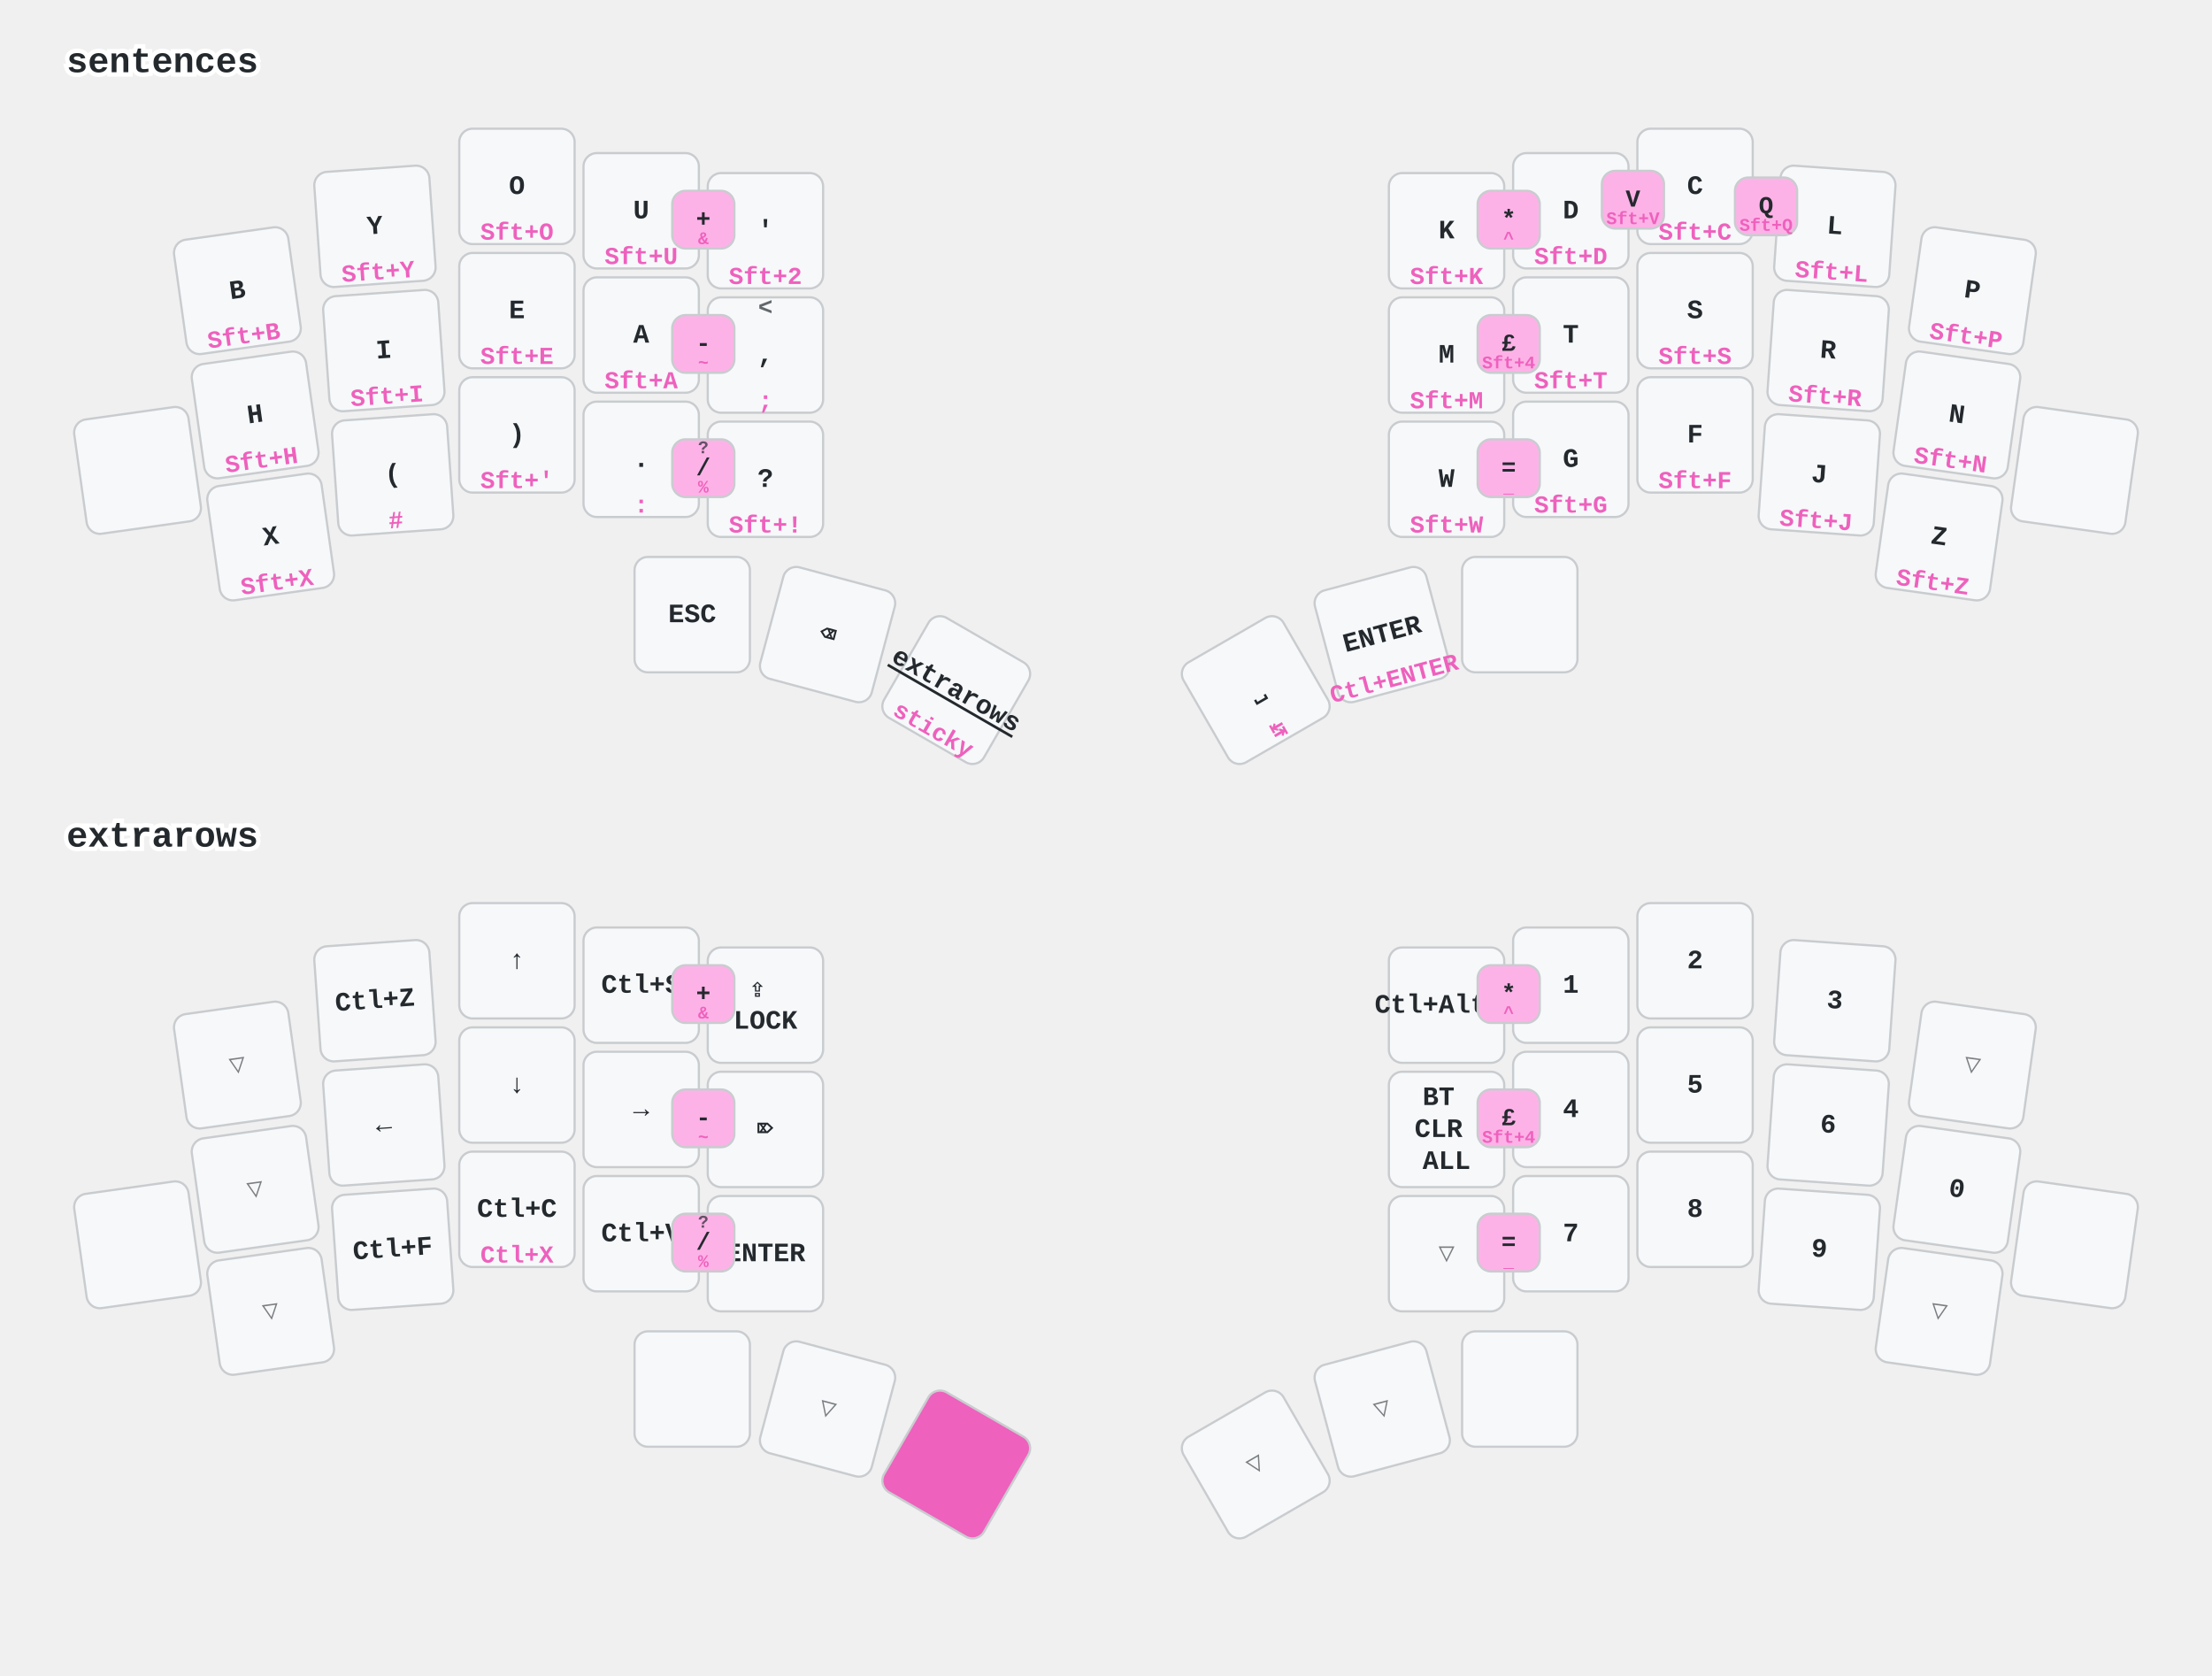
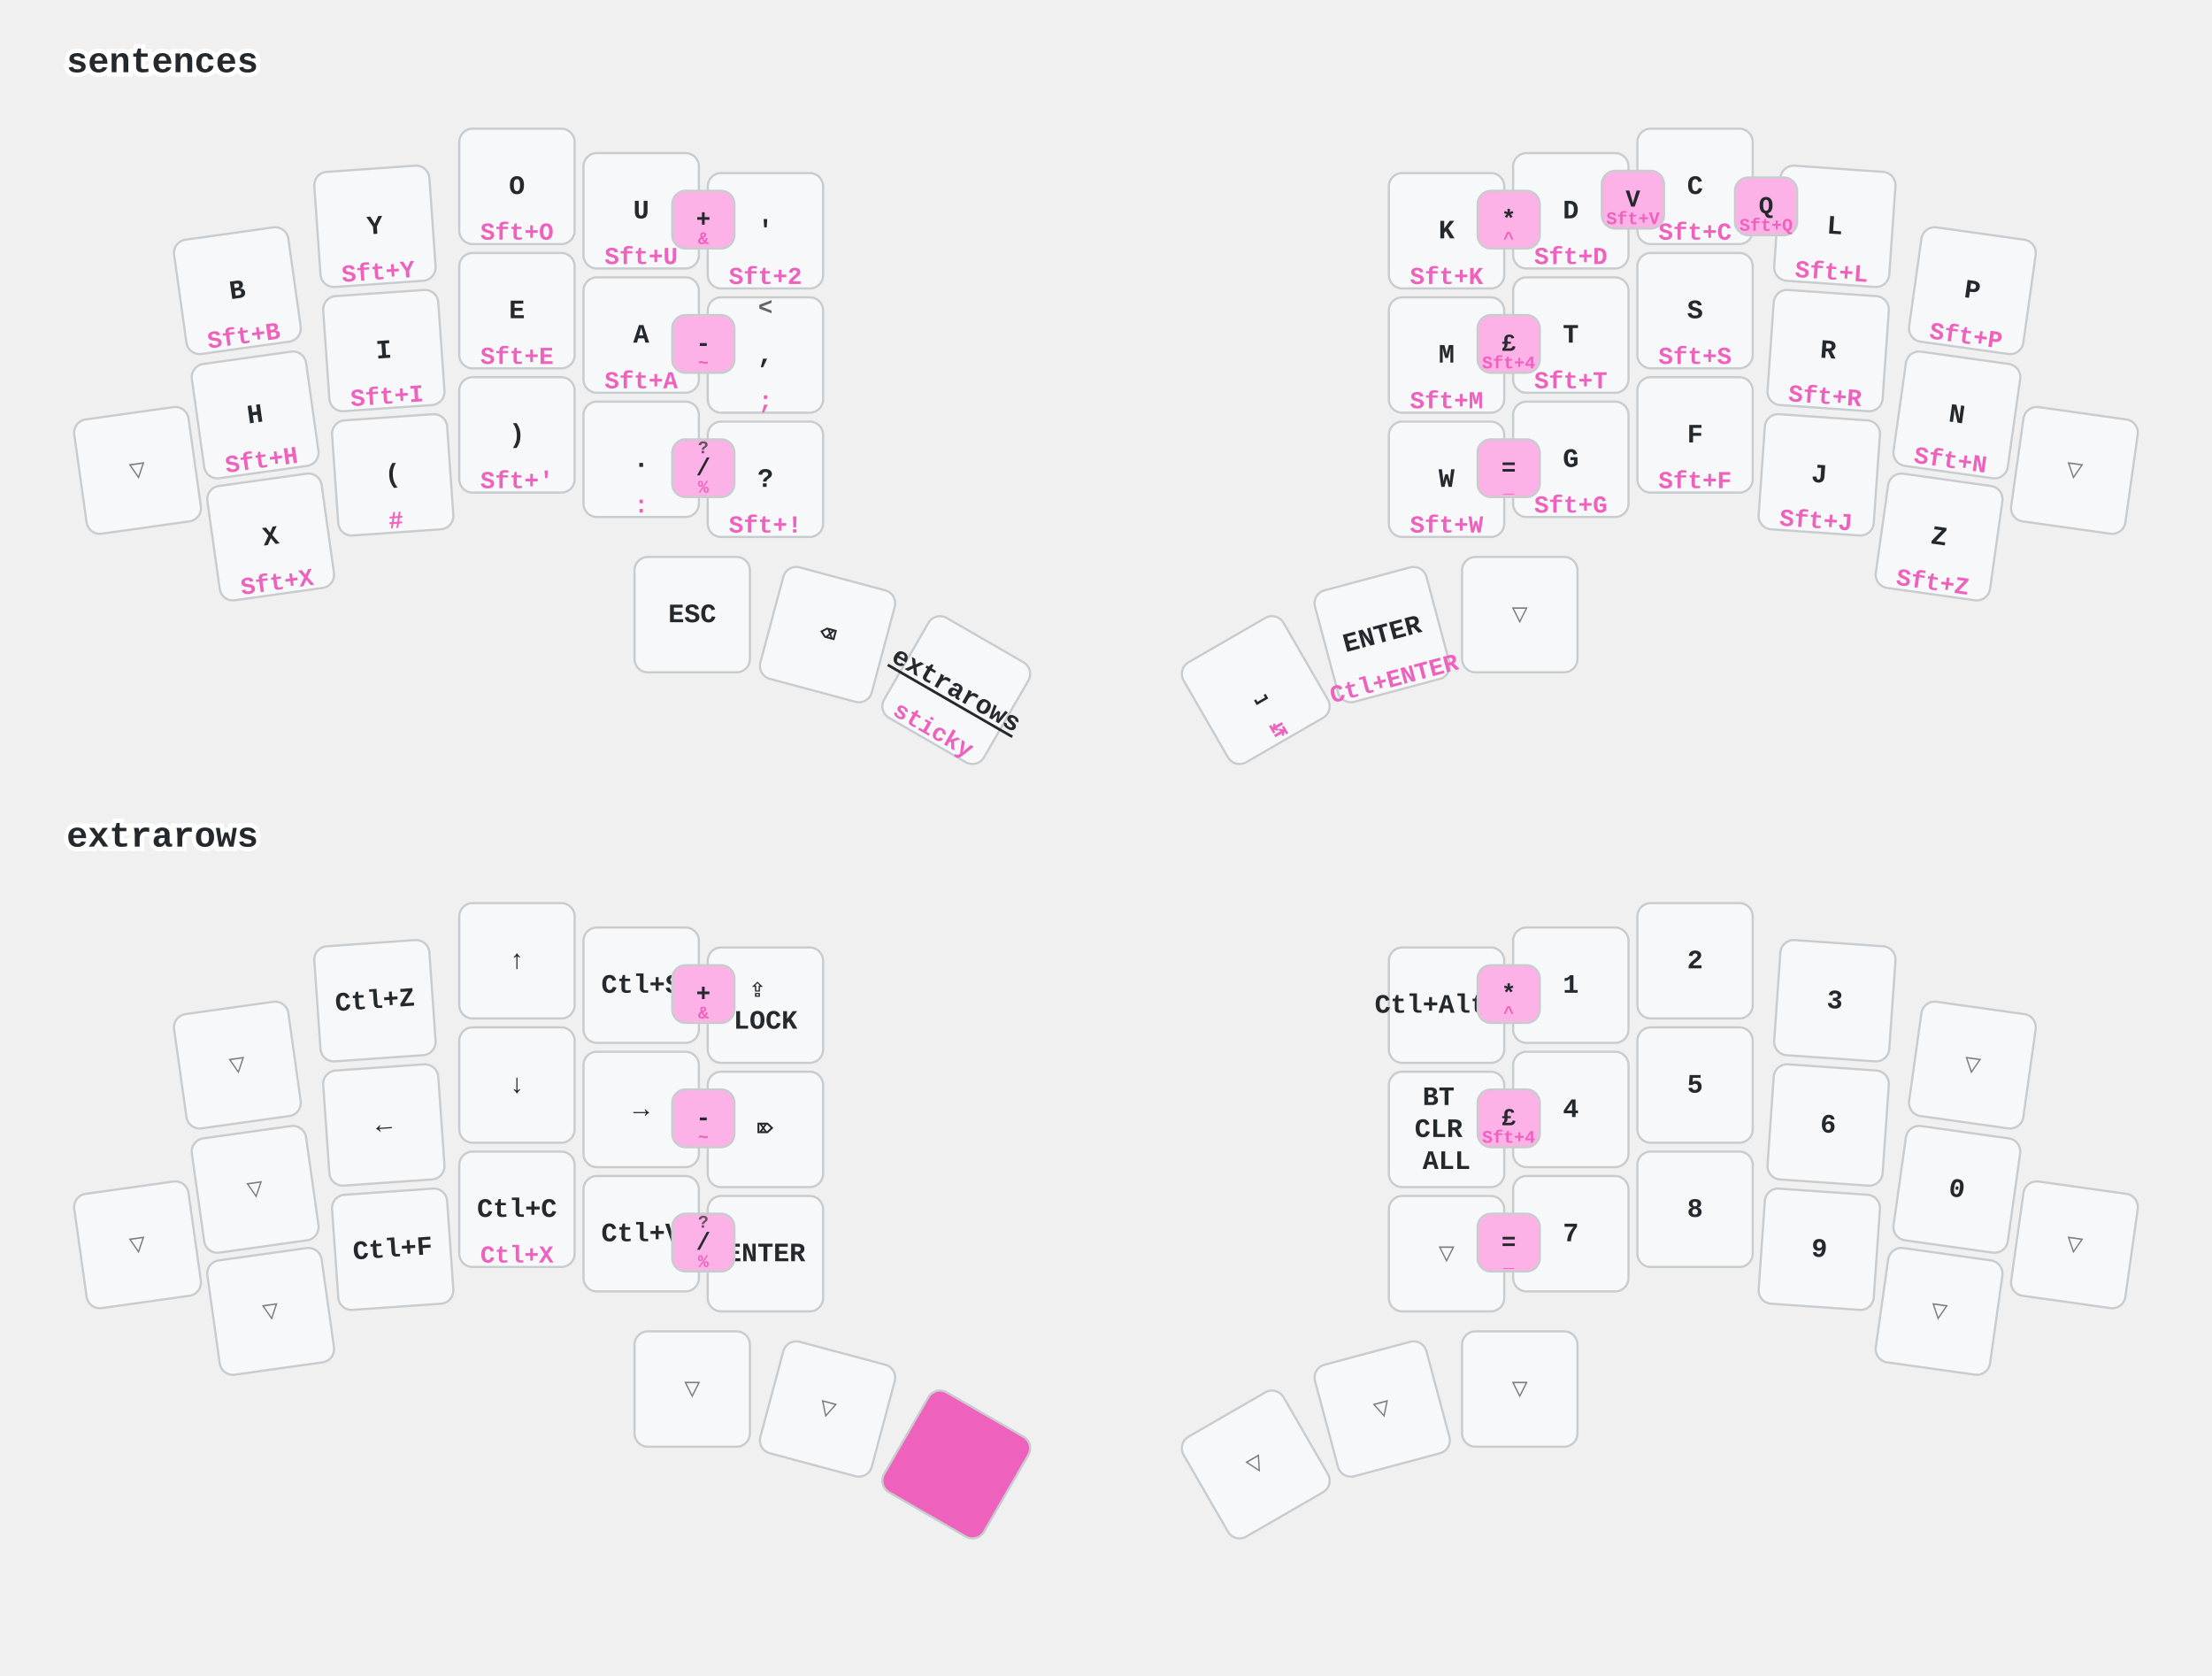
<svg xmlns="http://www.w3.org/2000/svg" width="997" height="755" viewBox="0 0 997 755" class="keymap">
  <style>/* inherit to force styles through use tags */
svg path {
    fill: inherit;
}

/* font and background color specifications */
svg.keymap {
    font-family: SFMono-Regular,Consolas,Liberation Mono,Menlo,monospace;
    font-size: 14px;
    font-kerning: normal;
    text-rendering: optimizeLegibility;
    fill: #24292e;
}

/* default key styling */
rect.key {
    fill: #f6f8fa;
}

rect.key, rect.combo {
    stroke: #c9cccf;
    stroke-width: 1;
}

/* default key side styling, only used is draw_key_sides is set */
rect.side {
    filter: brightness(90%);
}

/* color accent for combo boxes */
rect.combo, rect.combo-separate {
    fill: #cdf;
}

/* color accent for held keys */
rect.held, rect.combo.held {
    fill: #fdd;
}

/* color accent for ghost (optional) keys */
rect.ghost, rect.combo.ghost {
    stroke-dasharray: 4, 4;
    stroke-width: 2;
}

text {
    text-anchor: middle;
    dominant-baseline: middle;
}

/* styling for layer labels */
text.label {
    font-weight: bold;
    text-anchor: start;
    stroke: white;
    stroke-width: 4;
    paint-order: stroke;
}

/* styling for optional footer */
text.footer {
    text-anchor: end;
    dominant-baseline: auto;
    stroke: white;
    stroke-width: 4;
    paint-order: stroke;
}

/* styling for combo tap, and key non-tap label text */
text.combo, text.hold, text.shifted, text.left, text.right {
    font-size: 11px;
}

text.hold {
    text-anchor: middle;
    dominant-baseline: auto;
}

text.shifted {
    text-anchor: middle;
    dominant-baseline: hanging;
}

text.left {
    text-anchor: start;
}

text.right {
    text-anchor: end;
}

text.layer-activator {
    text-decoration: underline;
}

/* styling for hold/shifted label text in combo box */
text.combo.hold, text.combo.shifted, text.combo.left, text.combo.right {
    font-size: 8px;
}

/* lighter symbol for transparent keys */
text.trans {
    fill: #7b7e81;
}

/* styling for combo dendrons */
path.combo {
    stroke-width: 1;
    stroke: gray;
    fill: none;
}

/* Start Tabler Icons Cleanup */
/* cannot use height/width with glyphs */
.icon-tabler &gt; path {
    fill: inherit;
    stroke: inherit;
    stroke-width: 2;
}
/* hide tabler's default box */
.icon-tabler &gt; path[stroke="none"][fill="none"] {
    visibility: hidden;
}
/* End Tabler Icons Cleanup */

/* font and background color specifications */
    svg.keymap {
      font-family: Ubuntu Mono, Inconsolata, Consolas, Liberation Mono, Menlo, monospace;
      font-size: 12px;
      font-weight: bold;
      text-rendering: optimizeLegibility;
    }

    /* default key styling */
    rect {
        fill: #f6f8fa;
        stroke: #c9cccf;
        stroke-width: 1;
    }

    /* color accent for combo boxes */
    rect.combo {
        fill: #fdb2e7;
    }

    /* color accent for held keys */
    rect.held, rect.combo.held {
        fill: #ee61bd;
    }

    /* color accent for ghost (optional) keys */
    rect.ghost, rect.combo.ghost {
        fill: #ddd;
    }

    text {
        text-anchor: middle;
        dominant-baseline: middle;
    }

    /* styling for layer labels */
    text.label {
        font-weight: bold;
        font-size: 16px;
        text-anchor: start;
        stroke: white;
        fill: #ee61bd
        stroke-width: 2;
        paint-order: stroke;
    }

    /* styling for combo tap, and key hold/shifted label text */
    text.combo, text.hold, text.shifted {
        font-size: 11px;
    }

    text.hold {
        text-anchor: middle;
        dominant-baseline: auto;
        fill: #ee61bd;
    }

    text.shifted {
        text-anchor: middle;
        dominant-baseline: hanging;
        opacity: 0.7;
    }

    /* styling for hold/shifted label text in combo box */
    text.combo.hold, text.combo.shifted {
        font-size: 8px;
    }

    /* styling for combo dendrons */
    path {
        stroke-width: 1;
        stroke: gray;
        fill: none;
    }
    path.combo {
      stroke-dasharray: 4, 4;
      stroke-opacity: 0.3;
    }
    path.combo {
      stroke-dasharray: 4, 4;
      stroke-opacity: 0.3;
    }</style>
  <g transform="translate(30, 0)" class="layer-sentences">
    <text x="0" y="28" class="label" id="sentences">sentences</text>
    <g transform="translate(0, 56)">
      <g transform="translate(77, 75) rotate(-8.0)" class="key keypos-0">
        <rect rx="6" ry="6" x="-26" y="-26" width="52" height="52" class="key" />
        <text x="0" y="0" class="key tap">B</text>
        <text x="0" y="24" class="key hold">Sft+B</text>
      </g>
      <g transform="translate(139, 46) rotate(-4.0)" class="key keypos-1">
        <rect rx="6" ry="6" x="-26" y="-26" width="52" height="52" class="key" />
        <text x="0" y="0" class="key tap">Y</text>
        <text x="0" y="24" class="key hold">Sft+Y</text>
      </g>
      <g transform="translate(203, 28)" class="key keypos-2">
        <rect rx="6" ry="6" x="-26" y="-26" width="52" height="52" class="key" />
        <text x="0" y="0" class="key tap">O</text>
        <text x="0" y="24" class="key hold">Sft+O</text>
      </g>
      <g transform="translate(259, 39)" class="key keypos-3">
        <rect rx="6" ry="6" x="-26" y="-26" width="52" height="52" class="key" />
        <text x="0" y="0" class="key tap">U</text>
        <text x="0" y="24" class="key hold">Sft+U</text>
      </g>
      <g transform="translate(315, 48)" class="key keypos-4">
        <rect rx="6" ry="6" x="-26" y="-26" width="52" height="52" class="key" />
        <text x="0" y="0" class="key tap">'</text>
        <text x="0" y="24" class="key hold">Sft+2</text>
      </g>
      <g transform="translate(622, 48)" class="key keypos-5">
        <rect rx="6" ry="6" x="-26" y="-26" width="52" height="52" class="key" />
        <text x="0" y="0" class="key tap">K</text>
        <text x="0" y="24" class="key hold">Sft+K</text>
      </g>
      <g transform="translate(678, 39)" class="key keypos-6">
        <rect rx="6" ry="6" x="-26" y="-26" width="52" height="52" class="key" />
        <text x="0" y="0" class="key tap">D</text>
        <text x="0" y="24" class="key hold">Sft+D</text>
      </g>
      <g transform="translate(734, 28)" class="key keypos-7">
        <rect rx="6" ry="6" x="-26" y="-26" width="52" height="52" class="key" />
        <text x="0" y="0" class="key tap">C</text>
        <text x="0" y="24" class="key hold">Sft+C</text>
      </g>
      <g transform="translate(797, 46) rotate(4.0)" class="key keypos-8">
        <rect rx="6" ry="6" x="-26" y="-26" width="52" height="52" class="key" />
        <text x="0" y="0" class="key tap">L</text>
        <text x="0" y="24" class="key hold">Sft+L</text>
      </g>
      <g transform="translate(859, 75) rotate(8.0)" class="key keypos-9">
        <rect rx="6" ry="6" x="-26" y="-26" width="52" height="52" class="key" />
        <text x="0" y="0" class="key tap">P</text>
        <text x="0" y="24" class="key hold">Sft+P</text>
      </g>
-       <g transform="translate(32, 156) rotate(-8.0)" class="key keypos-10">
-         <rect rx="6" ry="6" x="-26" y="-26" width="52" height="52" class="key" />
+       <g transform="translate(32, 156) rotate(-8.0)" class="key trans keypos-10">
+         <rect rx="6" ry="6" x="-26" y="-26" width="52" height="52" class="key trans" />
+         <text x="0" y="0" class="key trans tap">▽</text>
      </g>
      <g transform="translate(85, 131) rotate(-8.0)" class="key keypos-11">
        <rect rx="6" ry="6" x="-26" y="-26" width="52" height="52" class="key" />
        <text x="0" y="0" class="key tap">H</text>
        <text x="0" y="24" class="key hold">Sft+H</text>
      </g>
      <g transform="translate(143, 102) rotate(-4.0)" class="key keypos-12">
        <rect rx="6" ry="6" x="-26" y="-26" width="52" height="52" class="key" />
        <text x="0" y="0" class="key tap">I</text>
        <text x="0" y="24" class="key hold">Sft+I</text>
      </g>
      <g transform="translate(203, 84)" class="key keypos-13">
        <rect rx="6" ry="6" x="-26" y="-26" width="52" height="52" class="key" />
        <text x="0" y="0" class="key tap">E</text>
        <text x="0" y="24" class="key hold">Sft+E</text>
      </g>
      <g transform="translate(259, 95)" class="key keypos-14">
        <rect rx="6" ry="6" x="-26" y="-26" width="52" height="52" class="key" />
        <text x="0" y="0" class="key tap">A</text>
        <text x="0" y="24" class="key hold">Sft+A</text>
      </g>
      <g transform="translate(315, 104)" class="key keypos-15">
        <rect rx="6" ry="6" x="-26" y="-26" width="52" height="52" class="key" />
        <text x="0" y="0" class="key tap">,</text>
        <text x="0" y="24" class="key hold">;</text>
        <text x="0" y="-24" class="key shifted">&lt;</text>
      </g>
      <g transform="translate(622, 104)" class="key keypos-16">
        <rect rx="6" ry="6" x="-26" y="-26" width="52" height="52" class="key" />
        <text x="0" y="0" class="key tap">M</text>
        <text x="0" y="24" class="key hold">Sft+M</text>
      </g>
      <g transform="translate(678, 95)" class="key keypos-17">
        <rect rx="6" ry="6" x="-26" y="-26" width="52" height="52" class="key" />
        <text x="0" y="0" class="key tap">T</text>
        <text x="0" y="24" class="key hold">Sft+T</text>
      </g>
      <g transform="translate(734, 84)" class="key keypos-18">
        <rect rx="6" ry="6" x="-26" y="-26" width="52" height="52" class="key" />
        <text x="0" y="0" class="key tap">S</text>
        <text x="0" y="24" class="key hold">Sft+S</text>
      </g>
      <g transform="translate(794, 102) rotate(4.0)" class="key keypos-19">
        <rect rx="6" ry="6" x="-26" y="-26" width="52" height="52" class="key" />
        <text x="0" y="0" class="key tap">R</text>
        <text x="0" y="24" class="key hold">Sft+R</text>
      </g>
      <g transform="translate(852, 131) rotate(8.0)" class="key keypos-20">
        <rect rx="6" ry="6" x="-26" y="-26" width="52" height="52" class="key" />
        <text x="0" y="0" class="key tap">N</text>
        <text x="0" y="24" class="key hold">Sft+N</text>
      </g>
-       <g transform="translate(905, 156) rotate(8.0)" class="key keypos-21">
-         <rect rx="6" ry="6" x="-26" y="-26" width="52" height="52" class="key" />
+       <g transform="translate(905, 156) rotate(8.0)" class="key trans keypos-21">
+         <rect rx="6" ry="6" x="-26" y="-26" width="52" height="52" class="key trans" />
+         <text x="0" y="0" class="key trans tap">▽</text>
      </g>
      <g transform="translate(92, 186) rotate(-8.0)" class="key keypos-22">
        <rect rx="6" ry="6" x="-26" y="-26" width="52" height="52" class="key" />
        <text x="0" y="0" class="key tap">X</text>
        <text x="0" y="24" class="key hold">Sft+X</text>
      </g>
      <g transform="translate(147, 158) rotate(-4.0)" class="key keypos-23">
        <rect rx="6" ry="6" x="-26" y="-26" width="52" height="52" class="key" />
        <text x="0" y="0" class="key tap">(</text>
        <text x="0" y="24" class="key hold">#</text>
      </g>
      <g transform="translate(203, 140)" class="key keypos-24">
        <rect rx="6" ry="6" x="-26" y="-26" width="52" height="52" class="key" />
        <text x="0" y="0" class="key tap">)</text>
        <text x="0" y="24" class="key hold">Sft+'</text>
      </g>
      <g transform="translate(259, 151)" class="key keypos-25">
        <rect rx="6" ry="6" x="-26" y="-26" width="52" height="52" class="key" />
        <text x="0" y="0" class="key tap">.</text>
        <text x="0" y="24" class="key hold">:</text>
      </g>
      <g transform="translate(315, 160)" class="key keypos-26">
        <rect rx="6" ry="6" x="-26" y="-26" width="52" height="52" class="key" />
        <text x="0" y="0" class="key tap">?</text>
        <text x="0" y="24" class="key hold">Sft+!</text>
      </g>
      <g transform="translate(622, 160)" class="key keypos-27">
        <rect rx="6" ry="6" x="-26" y="-26" width="52" height="52" class="key" />
        <text x="0" y="0" class="key tap">W</text>
        <text x="0" y="24" class="key hold">Sft+W</text>
      </g>
      <g transform="translate(678, 151)" class="key keypos-28">
        <rect rx="6" ry="6" x="-26" y="-26" width="52" height="52" class="key" />
        <text x="0" y="0" class="key tap">G</text>
        <text x="0" y="24" class="key hold">Sft+G</text>
      </g>
      <g transform="translate(734, 140)" class="key keypos-29">
        <rect rx="6" ry="6" x="-26" y="-26" width="52" height="52" class="key" />
        <text x="0" y="0" class="key tap">F</text>
        <text x="0" y="24" class="key hold">Sft+F</text>
      </g>
      <g transform="translate(790, 158) rotate(4.0)" class="key keypos-30">
        <rect rx="6" ry="6" x="-26" y="-26" width="52" height="52" class="key" />
        <text x="0" y="0" class="key tap">J</text>
        <text x="0" y="24" class="key hold">Sft+J</text>
      </g>
      <g transform="translate(844, 186) rotate(8.0)" class="key keypos-31">
        <rect rx="6" ry="6" x="-26" y="-26" width="52" height="52" class="key" />
        <text x="0" y="0" class="key tap">Z</text>
        <text x="0" y="24" class="key hold">Sft+Z</text>
      </g>
      <g transform="translate(282, 221)" class="key keypos-32">
        <rect rx="6" ry="6" x="-26" y="-26" width="52" height="52" class="key" />
        <text x="0" y="0" class="key tap">ESC</text>
      </g>
      <g transform="translate(343, 230) rotate(15.0)" class="key keypos-33">
        <rect rx="6" ry="6" x="-26" y="-26" width="52" height="52" class="key" />
        <text x="0" y="0" class="key tap">⌫</text>
      </g>
      <g transform="translate(401, 255) rotate(30.0)" class="key keypos-34">
        <rect rx="6" ry="6" x="-26" y="-26" width="52" height="52" class="key" />
        <a href="#extrarows">
          <text x="0" y="0" class="key tap layer-activator">extrarows</text>
        </a>
        <text x="0" y="24" class="key hold">sticky</text>
      </g>
      <g transform="translate(536, 255) rotate(-30.0)" class="key keypos-35">
        <rect rx="6" ry="6" x="-26" y="-26" width="52" height="52" class="key" />
        <text x="0" y="0" class="key tap">⎵</text>
        <text x="0" y="24" class="key hold">↹</text>
      </g>
      <g transform="translate(593, 230) rotate(-15.0)" class="key keypos-36">
        <rect rx="6" ry="6" x="-26" y="-26" width="52" height="52" class="key" />
        <text x="0" y="0" class="key tap">ENTER</text>
        <text x="0" y="24" class="key hold">Ctl+ENTER</text>
      </g>
-       <g transform="translate(655, 221)" class="key keypos-37">
-         <rect rx="6" ry="6" x="-26" y="-26" width="52" height="52" class="key" />
+       <g transform="translate(655, 221)" class="key trans keypos-37">
+         <rect rx="6" ry="6" x="-26" y="-26" width="52" height="52" class="key trans" />
+         <text x="0" y="0" class="key trans tap">▽</text>
      </g>
      <g class="combo combopos-0">
        <rect rx="6" ry="6" x="692" y="21" width="28" height="26" class="combo" />
        <text x="706" y="34" class="combo tap">V</text>
        <text x="706" y="45" class="combo hold">Sft+V</text>
      </g>
      <g class="combo combopos-1">
        <rect rx="6" ry="6" x="752" y="24" width="28" height="26" class="combo" />
        <text x="766" y="37" class="combo tap">Q</text>
        <text x="766" y="48" class="combo hold">Sft+Q</text>
      </g>
      <g class="combo combopos-2">
        <rect rx="6" ry="6" x="273" y="30" width="28" height="26" class="combo" />
        <text x="287" y="43" class="combo tap">+</text>
        <text x="287" y="54" class="combo hold">&amp;</text>
      </g>
      <g class="combo combopos-3">
        <rect rx="6" ry="6" x="273" y="86" width="28" height="26" class="combo" />
        <text x="287" y="99" class="combo tap">-</text>
        <text x="287" y="110" class="combo hold">~</text>
      </g>
      <g class="combo combopos-4">
        <rect rx="6" ry="6" x="273" y="142" width="28" height="26" class="combo" />
        <text x="287" y="155" class="combo tap">/</text>
        <text x="287" y="166" class="combo hold">%</text>
        <text x="287" y="144" class="combo shifted">?</text>
      </g>
      <g class="combo combopos-5">
        <rect rx="6" ry="6" x="636" y="30" width="28" height="26" class="combo" />
        <text x="650" y="43" class="combo tap">*</text>
        <text x="650" y="54" class="combo hold">^</text>
      </g>
      <g class="combo combopos-6">
        <rect rx="6" ry="6" x="636" y="86" width="28" height="26" class="combo" />
        <text x="650" y="99" class="combo tap">£</text>
        <text x="650" y="110" class="combo hold">Sft+4</text>
      </g>
      <g class="combo combopos-7">
        <rect rx="6" ry="6" x="636" y="142" width="28" height="26" class="combo" />
        <text x="650" y="155" class="combo tap">=</text>
        <text x="650" y="166" class="combo hold">_</text>
      </g>
    </g>
  </g>
  <g transform="translate(30, 349)" class="layer-extrarows">
    <text x="0" y="28" class="label" id="extrarows">extrarows</text>
    <g transform="translate(0, 56)">
      <g transform="translate(77, 75) rotate(-8.0)" class="key trans keypos-0">
        <rect rx="6" ry="6" x="-26" y="-26" width="52" height="52" class="key trans" />
        <text x="0" y="0" class="key trans tap">▽</text>
      </g>
      <g transform="translate(139, 46) rotate(-4.0)" class="key keypos-1">
        <rect rx="6" ry="6" x="-26" y="-26" width="52" height="52" class="key" />
        <text x="0" y="0" class="key tap">Ctl+Z</text>
      </g>
      <g transform="translate(203, 28)" class="key keypos-2">
        <rect rx="6" ry="6" x="-26" y="-26" width="52" height="52" class="key" />
        <text x="0" y="0" class="key tap">↑</text>
      </g>
      <g transform="translate(259, 39)" class="key keypos-3">
        <rect rx="6" ry="6" x="-26" y="-26" width="52" height="52" class="key" />
        <text x="0" y="0" class="key tap">Ctl+S</text>
      </g>
      <g transform="translate(315, 48)" class="key keypos-4">
        <rect rx="6" ry="6" x="-26" y="-26" width="52" height="52" class="key" />
        <text x="0" y="0" class="key tap">
          <tspan x="0" dy="-0.6em">⇪</tspan>
          <tspan x="0" dy="1.2em">LOCK</tspan>
        </text>
      </g>
      <g transform="translate(622, 48)" class="key keypos-5">
        <rect rx="6" ry="6" x="-26" y="-26" width="52" height="52" class="key" />
        <text x="0" y="0" class="key tap">Ctl+Alt+⌦</text>
      </g>
      <g transform="translate(678, 39)" class="key keypos-6">
        <rect rx="6" ry="6" x="-26" y="-26" width="52" height="52" class="key" />
        <text x="0" y="0" class="key tap">1</text>
      </g>
      <g transform="translate(734, 28)" class="key keypos-7">
        <rect rx="6" ry="6" x="-26" y="-26" width="52" height="52" class="key" />
        <text x="0" y="0" class="key tap">2</text>
      </g>
      <g transform="translate(797, 46) rotate(4.0)" class="key keypos-8">
        <rect rx="6" ry="6" x="-26" y="-26" width="52" height="52" class="key" />
        <text x="0" y="0" class="key tap">3</text>
      </g>
      <g transform="translate(859, 75) rotate(8.0)" class="key trans keypos-9">
        <rect rx="6" ry="6" x="-26" y="-26" width="52" height="52" class="key trans" />
        <text x="0" y="0" class="key trans tap">▽</text>
      </g>
-       <g transform="translate(32, 156) rotate(-8.0)" class="key keypos-10">
-         <rect rx="6" ry="6" x="-26" y="-26" width="52" height="52" class="key" />
+       <g transform="translate(32, 156) rotate(-8.0)" class="key trans keypos-10">
+         <rect rx="6" ry="6" x="-26" y="-26" width="52" height="52" class="key trans" />
+         <text x="0" y="0" class="key trans tap">▽</text>
      </g>
      <g transform="translate(85, 131) rotate(-8.0)" class="key trans keypos-11">
        <rect rx="6" ry="6" x="-26" y="-26" width="52" height="52" class="key trans" />
        <text x="0" y="0" class="key trans tap">▽</text>
      </g>
      <g transform="translate(143, 102) rotate(-4.0)" class="key keypos-12">
        <rect rx="6" ry="6" x="-26" y="-26" width="52" height="52" class="key" />
        <text x="0" y="0" class="key tap">←</text>
      </g>
      <g transform="translate(203, 84)" class="key keypos-13">
        <rect rx="6" ry="6" x="-26" y="-26" width="52" height="52" class="key" />
        <text x="0" y="0" class="key tap">↓</text>
      </g>
      <g transform="translate(259, 95)" class="key keypos-14">
        <rect rx="6" ry="6" x="-26" y="-26" width="52" height="52" class="key" />
        <text x="0" y="0" class="key tap">→</text>
      </g>
      <g transform="translate(315, 104)" class="key keypos-15">
        <rect rx="6" ry="6" x="-26" y="-26" width="52" height="52" class="key" />
        <text x="0" y="0" class="key tap">⌦</text>
      </g>
      <g transform="translate(622, 104)" class="key keypos-16">
        <rect rx="6" ry="6" x="-26" y="-26" width="52" height="52" class="key" />
        <text x="0" y="0" class="key tap">
          <tspan x="0" dy="-1.2em">BT</tspan>
          <tspan x="0" dy="1.2em">CLR</tspan>
          <tspan x="0" dy="1.2em">ALL</tspan>
        </text>
      </g>
      <g transform="translate(678, 95)" class="key keypos-17">
        <rect rx="6" ry="6" x="-26" y="-26" width="52" height="52" class="key" />
        <text x="0" y="0" class="key tap">4</text>
      </g>
      <g transform="translate(734, 84)" class="key keypos-18">
        <rect rx="6" ry="6" x="-26" y="-26" width="52" height="52" class="key" />
        <text x="0" y="0" class="key tap">5</text>
      </g>
      <g transform="translate(794, 102) rotate(4.0)" class="key keypos-19">
        <rect rx="6" ry="6" x="-26" y="-26" width="52" height="52" class="key" />
        <text x="0" y="0" class="key tap">6</text>
      </g>
      <g transform="translate(852, 131) rotate(8.0)" class="key keypos-20">
        <rect rx="6" ry="6" x="-26" y="-26" width="52" height="52" class="key" />
        <text x="0" y="0" class="key tap">0</text>
      </g>
-       <g transform="translate(905, 156) rotate(8.0)" class="key keypos-21">
-         <rect rx="6" ry="6" x="-26" y="-26" width="52" height="52" class="key" />
+       <g transform="translate(905, 156) rotate(8.0)" class="key trans keypos-21">
+         <rect rx="6" ry="6" x="-26" y="-26" width="52" height="52" class="key trans" />
+         <text x="0" y="0" class="key trans tap">▽</text>
      </g>
      <g transform="translate(92, 186) rotate(-8.0)" class="key trans keypos-22">
        <rect rx="6" ry="6" x="-26" y="-26" width="52" height="52" class="key trans" />
        <text x="0" y="0" class="key trans tap">▽</text>
      </g>
      <g transform="translate(147, 158) rotate(-4.0)" class="key keypos-23">
        <rect rx="6" ry="6" x="-26" y="-26" width="52" height="52" class="key" />
        <text x="0" y="0" class="key tap">Ctl+F</text>
      </g>
      <g transform="translate(203, 140)" class="key keypos-24">
        <rect rx="6" ry="6" x="-26" y="-26" width="52" height="52" class="key" />
        <text x="0" y="0" class="key tap">Ctl+C</text>
        <text x="0" y="24" class="key hold">Ctl+X</text>
      </g>
      <g transform="translate(259, 151)" class="key keypos-25">
        <rect rx="6" ry="6" x="-26" y="-26" width="52" height="52" class="key" />
        <text x="0" y="0" class="key tap">Ctl+V</text>
      </g>
      <g transform="translate(315, 160)" class="key keypos-26">
        <rect rx="6" ry="6" x="-26" y="-26" width="52" height="52" class="key" />
        <text x="0" y="0" class="key tap">ENTER</text>
      </g>
      <g transform="translate(622, 160)" class="key trans keypos-27">
        <rect rx="6" ry="6" x="-26" y="-26" width="52" height="52" class="key trans" />
        <text x="0" y="0" class="key trans tap">▽</text>
      </g>
      <g transform="translate(678, 151)" class="key keypos-28">
        <rect rx="6" ry="6" x="-26" y="-26" width="52" height="52" class="key" />
        <text x="0" y="0" class="key tap">7</text>
      </g>
      <g transform="translate(734, 140)" class="key keypos-29">
        <rect rx="6" ry="6" x="-26" y="-26" width="52" height="52" class="key" />
        <text x="0" y="0" class="key tap">8</text>
      </g>
      <g transform="translate(790, 158) rotate(4.0)" class="key keypos-30">
        <rect rx="6" ry="6" x="-26" y="-26" width="52" height="52" class="key" />
        <text x="0" y="0" class="key tap">9</text>
      </g>
      <g transform="translate(844, 186) rotate(8.0)" class="key trans keypos-31">
        <rect rx="6" ry="6" x="-26" y="-26" width="52" height="52" class="key trans" />
        <text x="0" y="0" class="key trans tap">▽</text>
      </g>
-       <g transform="translate(282, 221)" class="key keypos-32">
-         <rect rx="6" ry="6" x="-26" y="-26" width="52" height="52" class="key" />
+       <g transform="translate(282, 221)" class="key trans keypos-32">
+         <rect rx="6" ry="6" x="-26" y="-26" width="52" height="52" class="key trans" />
+         <text x="0" y="0" class="key trans tap">▽</text>
      </g>
      <g transform="translate(343, 230) rotate(15.0)" class="key trans keypos-33">
        <rect rx="6" ry="6" x="-26" y="-26" width="52" height="52" class="key trans" />
        <text x="0" y="0" class="key trans tap">▽</text>
      </g>
      <g transform="translate(401, 255) rotate(30.0)" class="key held keypos-34">
        <rect rx="6" ry="6" x="-26" y="-26" width="52" height="52" class="key held" />
      </g>
      <g transform="translate(536, 255) rotate(-30.0)" class="key trans keypos-35">
        <rect rx="6" ry="6" x="-26" y="-26" width="52" height="52" class="key trans" />
        <text x="0" y="0" class="key trans tap">▽</text>
      </g>
      <g transform="translate(593, 230) rotate(-15.0)" class="key trans keypos-36">
        <rect rx="6" ry="6" x="-26" y="-26" width="52" height="52" class="key trans" />
        <text x="0" y="0" class="key trans tap">▽</text>
      </g>
-       <g transform="translate(655, 221)" class="key keypos-37">
-         <rect rx="6" ry="6" x="-26" y="-26" width="52" height="52" class="key" />
+       <g transform="translate(655, 221)" class="key trans keypos-37">
+         <rect rx="6" ry="6" x="-26" y="-26" width="52" height="52" class="key trans" />
+         <text x="0" y="0" class="key trans tap">▽</text>
      </g>
      <g class="combo combopos-0">
        <rect rx="6" ry="6" x="273" y="30" width="28" height="26" class="combo" />
        <text x="287" y="43" class="combo tap">+</text>
        <text x="287" y="54" class="combo hold">&amp;</text>
      </g>
      <g class="combo combopos-1">
        <rect rx="6" ry="6" x="273" y="86" width="28" height="26" class="combo" />
        <text x="287" y="99" class="combo tap">-</text>
        <text x="287" y="110" class="combo hold">~</text>
      </g>
      <g class="combo combopos-2">
        <rect rx="6" ry="6" x="273" y="142" width="28" height="26" class="combo" />
        <text x="287" y="155" class="combo tap">/</text>
        <text x="287" y="166" class="combo hold">%</text>
        <text x="287" y="144" class="combo shifted">?</text>
      </g>
      <g class="combo combopos-3">
        <rect rx="6" ry="6" x="636" y="30" width="28" height="26" class="combo" />
        <text x="650" y="43" class="combo tap">*</text>
        <text x="650" y="54" class="combo hold">^</text>
      </g>
      <g class="combo combopos-4">
        <rect rx="6" ry="6" x="636" y="86" width="28" height="26" class="combo" />
        <text x="650" y="99" class="combo tap">£</text>
        <text x="650" y="110" class="combo hold">Sft+4</text>
      </g>
      <g class="combo combopos-5">
        <rect rx="6" ry="6" x="636" y="142" width="28" height="26" class="combo" />
        <text x="650" y="155" class="combo tap">=</text>
        <text x="650" y="166" class="combo hold">_</text>
      </g>
    </g>
  </g>
</svg>
